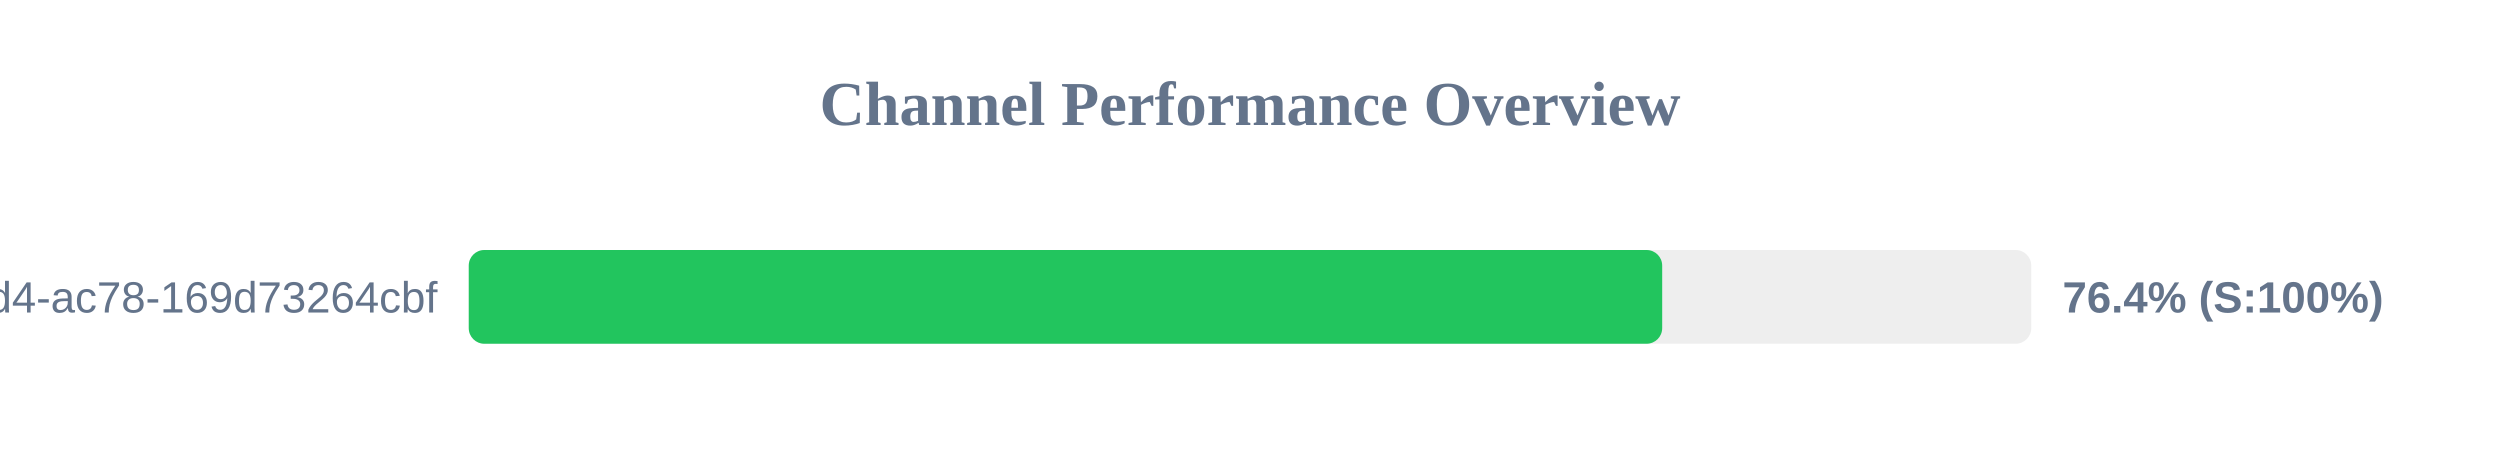
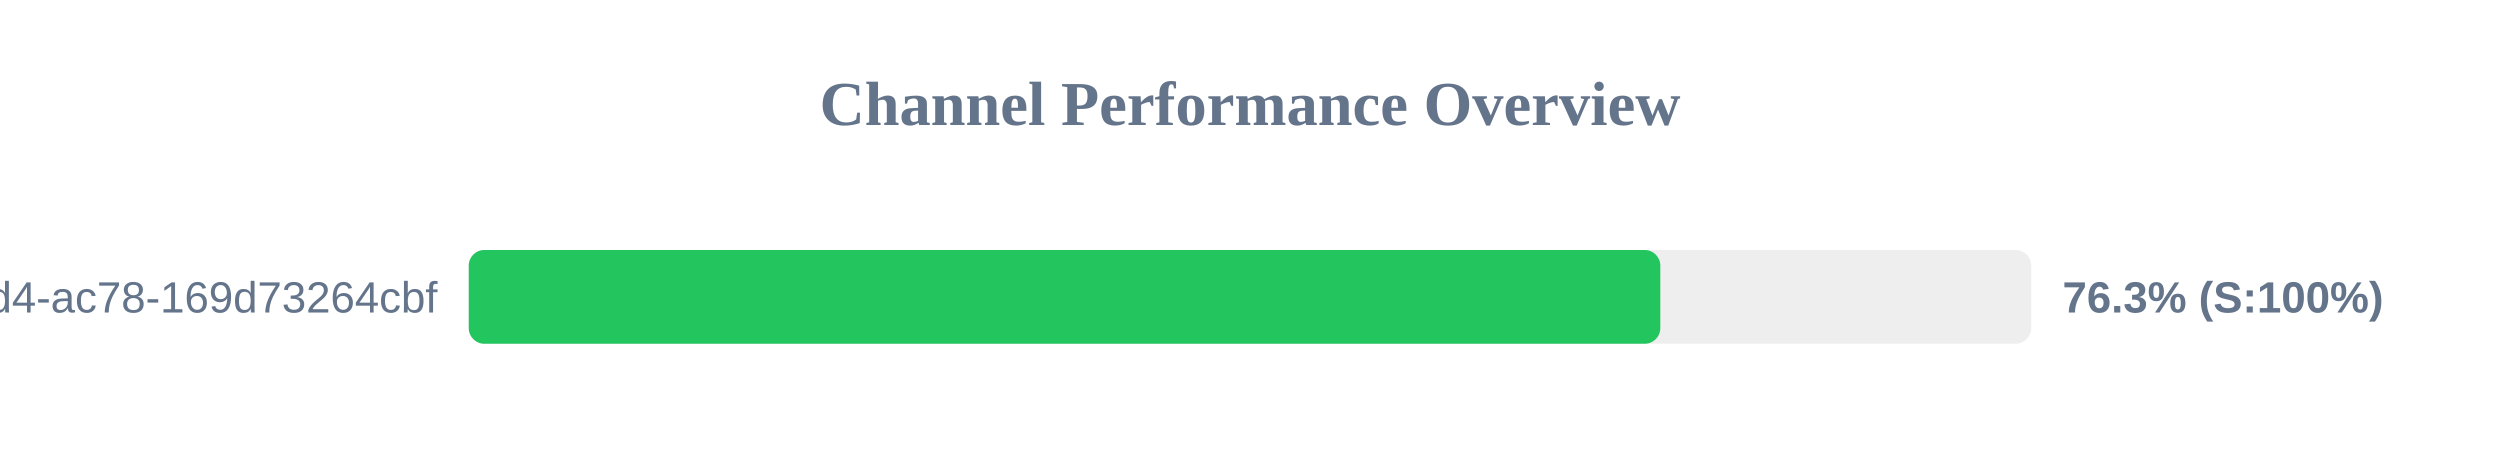
<svg xmlns="http://www.w3.org/2000/svg" width="800" height="150" version="1.1">
  <style>
        .row { font: 14px Arial; fill: #64748b; }
        .score { font: bold 14px Arial; fill: #64748b; }
    </style>
  <text x="400" y="40" text-anchor="middle" font-size="20px" font-weight="bold" fill="#64748b">Channel Performance Overview</text>
  <rect x="150" y="80" width="500" height="30" fill="#eee" rx="5" />
-   <rect x="150" y="80" width="381.9" height="30" fill="#22c55e" rx="5" />
+   <rect x="150" y="80" width="381.3" height="30" fill="#22c55e" rx="5" />
  <text x="140" y="100" text-anchor="end" class="row">?uuid=48c2c901-72e6-46d4-ac78-169d73264cbf</text>
-   <text x="660" y="100" text-anchor="start" class="score">76.4% (S:100%)</text>
+   <text x="660" y="100" text-anchor="start" class="score">76.3% (S:100%)</text>
</svg>
